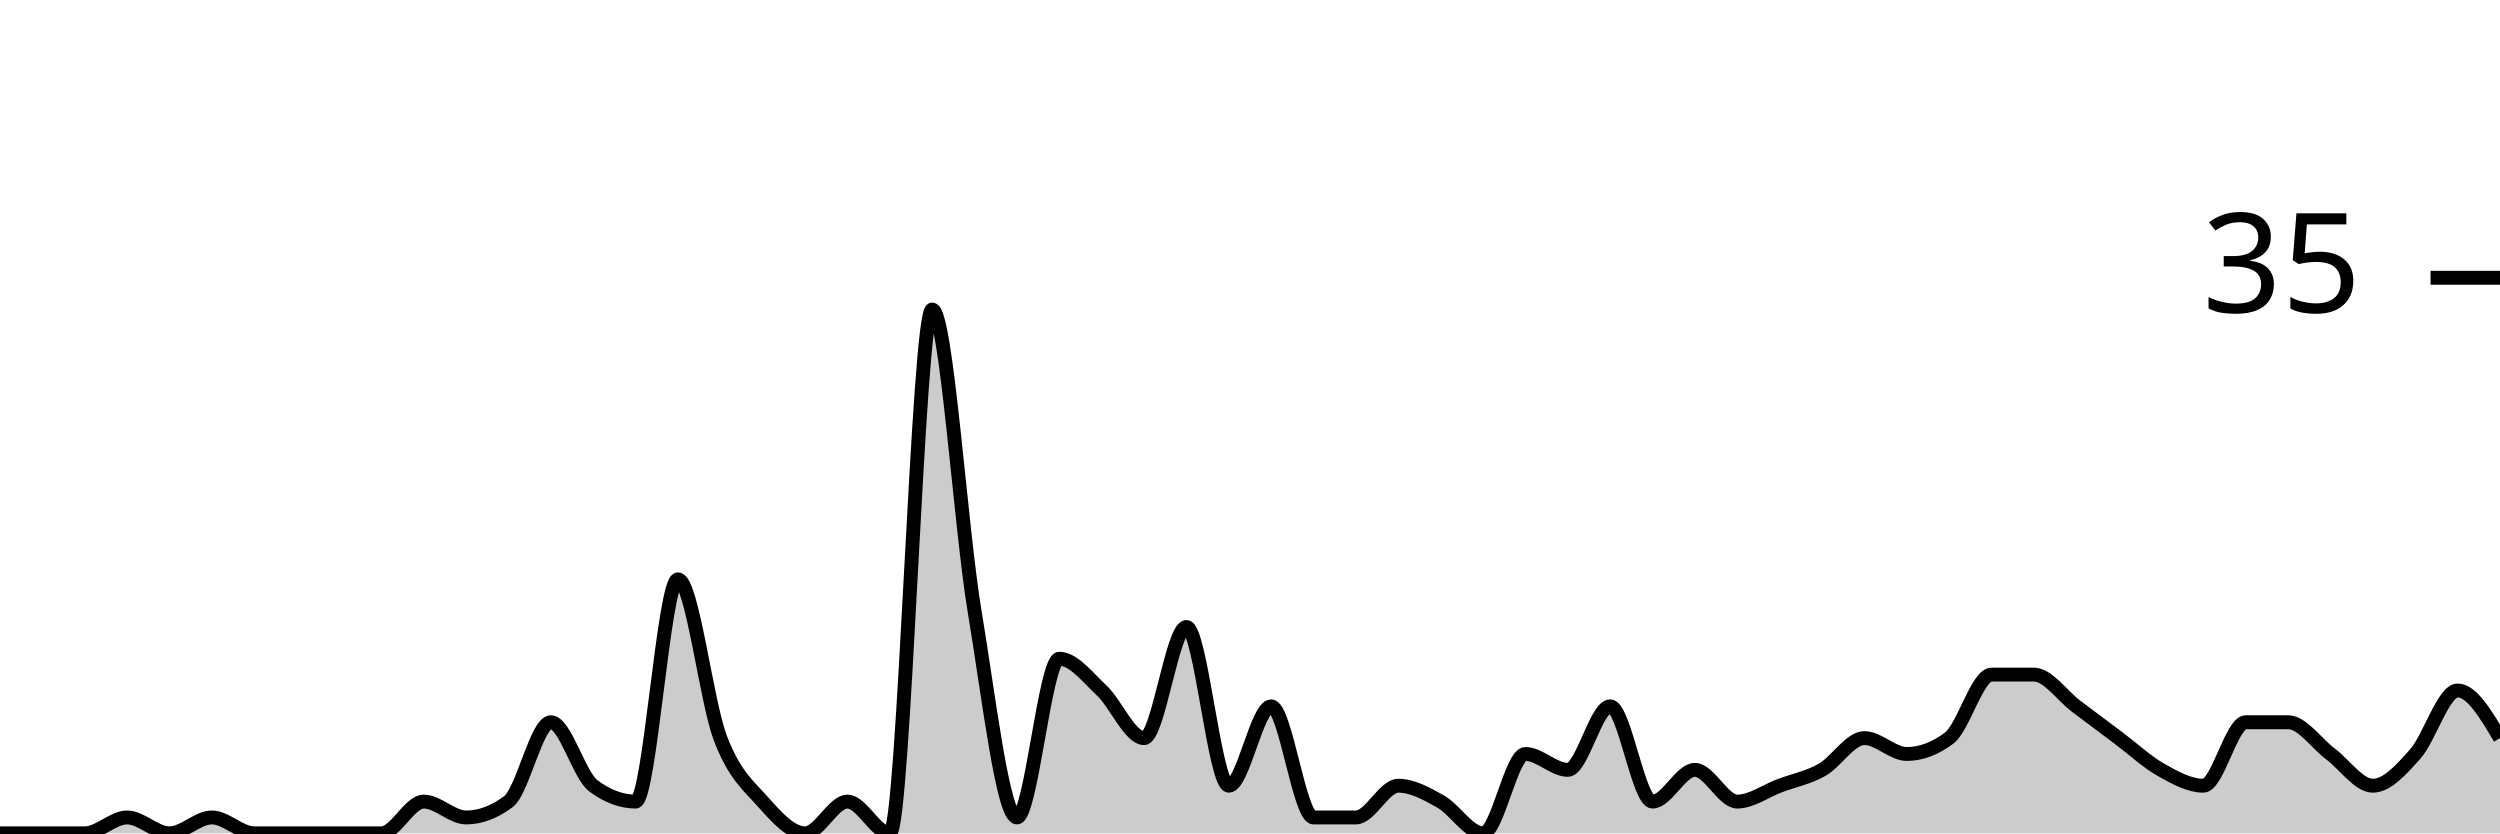
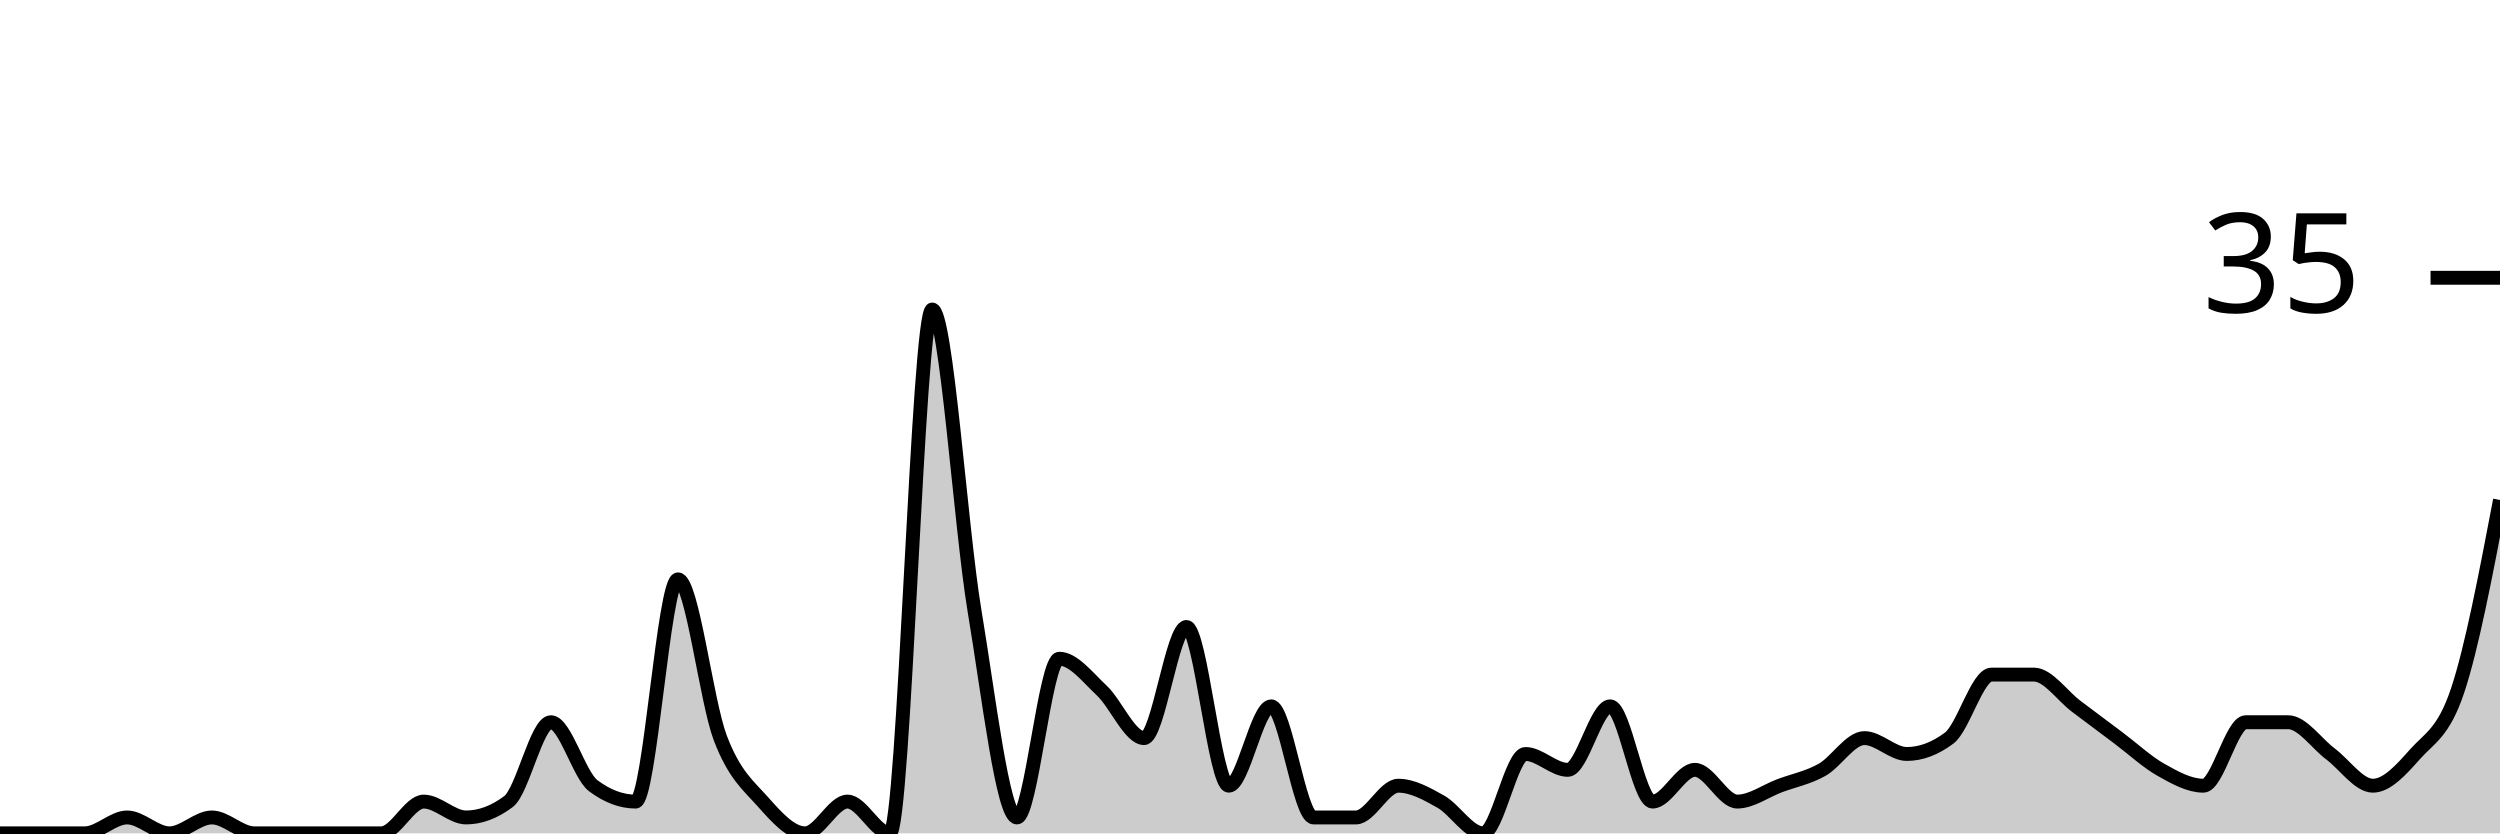
<svg xmlns="http://www.w3.org/2000/svg" viewBox="0 0 180 60">
  <g transform="translate(0,20)">
-     <path class="area" fill="rgba(0, 0, 0, 0.2)" d="M0,40C1.017,40,2.034,40,3.051,40C4.068,40,5.085,40,6.102,40C7.119,40,8.136,38.857,9.153,38.857C10.169,38.857,11.186,40,12.203,40C13.22,40,14.237,38.857,15.254,38.857C16.271,38.857,17.288,40,18.305,40C19.322,40,20.339,40,21.356,40C22.373,40,23.39,40,24.407,40C25.424,40,26.441,40,27.458,40C28.475,40,29.492,37.714,30.508,37.714C31.525,37.714,32.542,38.857,33.559,38.857C34.576,38.857,35.593,38.476,36.61,37.714C37.627,36.952,38.644,32,39.661,32C40.678,32,41.695,35.81,42.712,36.571C43.729,37.333,44.746,37.714,45.763,37.714C46.78,37.714,47.797,21.714,48.814,21.714C49.831,21.714,50.847,30.476,51.864,33.143C52.881,35.81,53.898,36.571,54.915,37.714C55.932,38.857,56.949,40,57.966,40C58.983,40,60,37.714,61.017,37.714C62.034,37.714,63.051,40,64.068,40C65.085,40,66.102,2.286,67.119,2.286C68.136,2.286,69.153,17.905,70.169,24C71.186,30.095,72.203,38.857,73.22,38.857C74.237,38.857,75.254,27.429,76.271,27.429C77.288,27.429,78.305,28.762,79.322,29.714C80.339,30.667,81.356,33.143,82.373,33.143C83.39,33.143,84.407,25.143,85.424,25.143C86.441,25.143,87.458,36.571,88.475,36.571C89.492,36.571,90.508,30.857,91.525,30.857C92.542,30.857,93.559,38.857,94.576,38.857C95.593,38.857,96.61,38.857,97.627,38.857C98.644,38.857,99.661,36.571,100.678,36.571C101.695,36.571,102.712,37.143,103.729,37.714C104.746,38.286,105.763,40,106.78,40C107.797,40,108.814,34.286,109.831,34.286C110.847,34.286,111.864,35.429,112.881,35.429C113.898,35.429,114.915,30.857,115.932,30.857C116.949,30.857,117.966,37.714,118.983,37.714C120,37.714,121.017,35.429,122.034,35.429C123.051,35.429,124.068,37.714,125.085,37.714C126.102,37.714,127.119,36.952,128.136,36.571C129.153,36.19,130.169,36,131.186,35.429C132.203,34.857,133.22,33.143,134.237,33.143C135.254,33.143,136.271,34.286,137.288,34.286C138.305,34.286,139.322,33.905,140.339,33.143C141.356,32.381,142.373,28.571,143.39,28.571C144.407,28.571,145.424,28.571,146.441,28.571C147.458,28.571,148.475,30.095,149.492,30.857C150.508,31.619,151.525,32.381,152.542,33.143C153.559,33.905,154.576,34.857,155.593,35.429C156.61,36,157.627,36.571,158.644,36.571C159.661,36.571,160.678,32,161.695,32C162.712,32,163.729,32,164.746,32C165.763,32,166.78,33.524,167.797,34.286C168.814,35.048,169.831,36.571,170.847,36.571C171.864,36.571,172.881,35.429,173.898,34.286C174.915,33.143,175.932,29.714,176.949,29.714C177.966,29.714,178.983,31.429,180,33.143L180,40C178.983,40,177.966,40,176.949,40C175.932,40,174.915,40,173.898,40C172.881,40,171.864,40,170.847,40C169.831,40,168.814,40,167.797,40C166.78,40,165.763,40,164.746,40C163.729,40,162.712,40,161.695,40C160.678,40,159.661,40,158.644,40C157.627,40,156.61,40,155.593,40C154.576,40,153.559,40,152.542,40C151.525,40,150.508,40,149.492,40C148.475,40,147.458,40,146.441,40C145.424,40,144.407,40,143.39,40C142.373,40,141.356,40,140.339,40C139.322,40,138.305,40,137.288,40C136.271,40,135.254,40,134.237,40C133.22,40,132.203,40,131.186,40C130.169,40,129.153,40,128.136,40C127.119,40,126.102,40,125.085,40C124.068,40,123.051,40,122.034,40C121.017,40,120,40,118.983,40C117.966,40,116.949,40,115.932,40C114.915,40,113.898,40,112.881,40C111.864,40,110.847,40,109.831,40C108.814,40,107.797,40,106.78,40C105.763,40,104.746,40,103.729,40C102.712,40,101.695,40,100.678,40C99.661,40,98.644,40,97.627,40C96.61,40,95.593,40,94.576,40C93.559,40,92.542,40,91.525,40C90.508,40,89.492,40,88.475,40C87.458,40,86.441,40,85.424,40C84.407,40,83.39,40,82.373,40C81.356,40,80.339,40,79.322,40C78.305,40,77.288,40,76.271,40C75.254,40,74.237,40,73.22,40C72.203,40,71.186,40,70.169,40C69.153,40,68.136,40,67.119,40C66.102,40,65.085,40,64.068,40C63.051,40,62.034,40,61.017,40C60,40,58.983,40,57.966,40C56.949,40,55.932,40,54.915,40C53.898,40,52.881,40,51.864,40C50.847,40,49.831,40,48.814,40C47.797,40,46.78,40,45.763,40C44.746,40,43.729,40,42.712,40C41.695,40,40.678,40,39.661,40C38.644,40,37.627,40,36.61,40C35.593,40,34.576,40,33.559,40C32.542,40,31.525,40,30.508,40C29.492,40,28.475,40,27.458,40C26.441,40,25.424,40,24.407,40C23.39,40,22.373,40,21.356,40C20.339,40,19.322,40,18.305,40C17.288,40,16.271,40,15.254,40C14.237,40,13.22,40,12.203,40C11.186,40,10.169,40,9.153,40C8.136,40,7.119,40,6.102,40C5.085,40,4.068,40,3.051,40C2.034,40,1.017,40,0,40Z" />
-     <path class="line" stroke="black" fill="none" d="M0,40C1.017,40,2.034,40,3.051,40C4.068,40,5.085,40,6.102,40C7.119,40,8.136,38.857,9.153,38.857C10.169,38.857,11.186,40,12.203,40C13.22,40,14.237,38.857,15.254,38.857C16.271,38.857,17.288,40,18.305,40C19.322,40,20.339,40,21.356,40C22.373,40,23.39,40,24.407,40C25.424,40,26.441,40,27.458,40C28.475,40,29.492,37.714,30.508,37.714C31.525,37.714,32.542,38.857,33.559,38.857C34.576,38.857,35.593,38.476,36.61,37.714C37.627,36.952,38.644,32,39.661,32C40.678,32,41.695,35.81,42.712,36.571C43.729,37.333,44.746,37.714,45.763,37.714C46.78,37.714,47.797,21.714,48.814,21.714C49.831,21.714,50.847,30.476,51.864,33.143C52.881,35.81,53.898,36.571,54.915,37.714C55.932,38.857,56.949,40,57.966,40C58.983,40,60,37.714,61.017,37.714C62.034,37.714,63.051,40,64.068,40C65.085,40,66.102,2.286,67.119,2.286C68.136,2.286,69.153,17.905,70.169,24C71.186,30.095,72.203,38.857,73.22,38.857C74.237,38.857,75.254,27.429,76.271,27.429C77.288,27.429,78.305,28.762,79.322,29.714C80.339,30.667,81.356,33.143,82.373,33.143C83.39,33.143,84.407,25.143,85.424,25.143C86.441,25.143,87.458,36.571,88.475,36.571C89.492,36.571,90.508,30.857,91.525,30.857C92.542,30.857,93.559,38.857,94.576,38.857C95.593,38.857,96.61,38.857,97.627,38.857C98.644,38.857,99.661,36.571,100.678,36.571C101.695,36.571,102.712,37.143,103.729,37.714C104.746,38.286,105.763,40,106.78,40C107.797,40,108.814,34.286,109.831,34.286C110.847,34.286,111.864,35.429,112.881,35.429C113.898,35.429,114.915,30.857,115.932,30.857C116.949,30.857,117.966,37.714,118.983,37.714C120,37.714,121.017,35.429,122.034,35.429C123.051,35.429,124.068,37.714,125.085,37.714C126.102,37.714,127.119,36.952,128.136,36.571C129.153,36.19,130.169,36,131.186,35.429C132.203,34.857,133.22,33.143,134.237,33.143C135.254,33.143,136.271,34.286,137.288,34.286C138.305,34.286,139.322,33.905,140.339,33.143C141.356,32.381,142.373,28.571,143.39,28.571C144.407,28.571,145.424,28.571,146.441,28.571C147.458,28.571,148.475,30.095,149.492,30.857C150.508,31.619,151.525,32.381,152.542,33.143C153.559,33.905,154.576,34.857,155.593,35.429C156.61,36,157.627,36.571,158.644,36.571C159.661,36.571,160.678,32,161.695,32C162.712,32,163.729,32,164.746,32C165.763,32,166.78,33.524,167.797,34.286C168.814,35.048,169.831,36.571,170.847,36.571C171.864,36.571,172.881,35.429,173.898,34.286C174.915,33.143,175.932,29.714,176.949,29.714C177.966,29.714,178.983,31.429,180,33.143" />
+     <path class="area" fill="rgba(0, 0, 0, 0.2)" d="M0,40C1.017,40,2.034,40,3.051,40C4.068,40,5.085,40,6.102,40C7.119,40,8.136,38.857,9.153,38.857C10.169,38.857,11.186,40,12.203,40C13.22,40,14.237,38.857,15.254,38.857C16.271,38.857,17.288,40,18.305,40C19.322,40,20.339,40,21.356,40C22.373,40,23.39,40,24.407,40C25.424,40,26.441,40,27.458,40C28.475,40,29.492,37.714,30.508,37.714C31.525,37.714,32.542,38.857,33.559,38.857C34.576,38.857,35.593,38.476,36.61,37.714C37.627,36.952,38.644,32,39.661,32C40.678,32,41.695,35.81,42.712,36.571C43.729,37.333,44.746,37.714,45.763,37.714C46.78,37.714,47.797,21.714,48.814,21.714C49.831,21.714,50.847,30.476,51.864,33.143C52.881,35.81,53.898,36.571,54.915,37.714C55.932,38.857,56.949,40,57.966,40C58.983,40,60,37.714,61.017,37.714C62.034,37.714,63.051,40,64.068,40C65.085,40,66.102,2.286,67.119,2.286C68.136,2.286,69.153,17.905,70.169,24C71.186,30.095,72.203,38.857,73.22,38.857C74.237,38.857,75.254,27.429,76.271,27.429C77.288,27.429,78.305,28.762,79.322,29.714C80.339,30.667,81.356,33.143,82.373,33.143C83.39,33.143,84.407,25.143,85.424,25.143C86.441,25.143,87.458,36.571,88.475,36.571C89.492,36.571,90.508,30.857,91.525,30.857C92.542,30.857,93.559,38.857,94.576,38.857C95.593,38.857,96.61,38.857,97.627,38.857C98.644,38.857,99.661,36.571,100.678,36.571C101.695,36.571,102.712,37.143,103.729,37.714C104.746,38.286,105.763,40,106.78,40C107.797,40,108.814,34.286,109.831,34.286C110.847,34.286,111.864,35.429,112.881,35.429C113.898,35.429,114.915,30.857,115.932,30.857C116.949,30.857,117.966,37.714,118.983,37.714C120,37.714,121.017,35.429,122.034,35.429C123.051,35.429,124.068,37.714,125.085,37.714C126.102,37.714,127.119,36.952,128.136,36.571C129.153,36.19,130.169,36,131.186,35.429C132.203,34.857,133.22,33.143,134.237,33.143C135.254,33.143,136.271,34.286,137.288,34.286C138.305,34.286,139.322,33.905,140.339,33.143C141.356,32.381,142.373,28.571,143.39,28.571C144.407,28.571,145.424,28.571,146.441,28.571C147.458,28.571,148.475,30.095,149.492,30.857C150.508,31.619,151.525,32.381,152.542,33.143C153.559,33.905,154.576,34.857,155.593,35.429C156.61,36,157.627,36.571,158.644,36.571C159.661,36.571,160.678,32,161.695,32C162.712,32,163.729,32,164.746,32C165.763,32,166.78,33.524,167.797,34.286C168.814,35.048,169.831,36.571,170.847,36.571C171.864,36.571,172.881,35.429,173.898,34.286C174.915,33.143,175.932,32.762,176.949,29.714C177.966,26.667,178.983,21.333,180,16L180,40C178.983,40,177.966,40,176.949,40C175.932,40,174.915,40,173.898,40C172.881,40,171.864,40,170.847,40C169.831,40,168.814,40,167.797,40C166.78,40,165.763,40,164.746,40C163.729,40,162.712,40,161.695,40C160.678,40,159.661,40,158.644,40C157.627,40,156.61,40,155.593,40C154.576,40,153.559,40,152.542,40C151.525,40,150.508,40,149.492,40C148.475,40,147.458,40,146.441,40C145.424,40,144.407,40,143.39,40C142.373,40,141.356,40,140.339,40C139.322,40,138.305,40,137.288,40C136.271,40,135.254,40,134.237,40C133.22,40,132.203,40,131.186,40C130.169,40,129.153,40,128.136,40C127.119,40,126.102,40,125.085,40C124.068,40,123.051,40,122.034,40C121.017,40,120,40,118.983,40C117.966,40,116.949,40,115.932,40C114.915,40,113.898,40,112.881,40C111.864,40,110.847,40,109.831,40C108.814,40,107.797,40,106.78,40C105.763,40,104.746,40,103.729,40C102.712,40,101.695,40,100.678,40C99.661,40,98.644,40,97.627,40C96.61,40,95.593,40,94.576,40C93.559,40,92.542,40,91.525,40C90.508,40,89.492,40,88.475,40C87.458,40,86.441,40,85.424,40C84.407,40,83.39,40,82.373,40C81.356,40,80.339,40,79.322,40C78.305,40,77.288,40,76.271,40C75.254,40,74.237,40,73.22,40C72.203,40,71.186,40,70.169,40C69.153,40,68.136,40,67.119,40C66.102,40,65.085,40,64.068,40C63.051,40,62.034,40,61.017,40C60,40,58.983,40,57.966,40C56.949,40,55.932,40,54.915,40C53.898,40,52.881,40,51.864,40C50.847,40,49.831,40,48.814,40C47.797,40,46.78,40,45.763,40C44.746,40,43.729,40,42.712,40C41.695,40,40.678,40,39.661,40C38.644,40,37.627,40,36.61,40C35.593,40,34.576,40,33.559,40C32.542,40,31.525,40,30.508,40C29.492,40,28.475,40,27.458,40C26.441,40,25.424,40,24.407,40C23.39,40,22.373,40,21.356,40C20.339,40,19.322,40,18.305,40C17.288,40,16.271,40,15.254,40C14.237,40,13.22,40,12.203,40C11.186,40,10.169,40,9.153,40C8.136,40,7.119,40,6.102,40C5.085,40,4.068,40,3.051,40C2.034,40,1.017,40,0,40Z" />
+     <path class="line" stroke="black" fill="none" d="M0,40C1.017,40,2.034,40,3.051,40C4.068,40,5.085,40,6.102,40C7.119,40,8.136,38.857,9.153,38.857C10.169,38.857,11.186,40,12.203,40C13.22,40,14.237,38.857,15.254,38.857C16.271,38.857,17.288,40,18.305,40C19.322,40,20.339,40,21.356,40C22.373,40,23.39,40,24.407,40C25.424,40,26.441,40,27.458,40C28.475,40,29.492,37.714,30.508,37.714C31.525,37.714,32.542,38.857,33.559,38.857C34.576,38.857,35.593,38.476,36.61,37.714C37.627,36.952,38.644,32,39.661,32C40.678,32,41.695,35.81,42.712,36.571C43.729,37.333,44.746,37.714,45.763,37.714C46.78,37.714,47.797,21.714,48.814,21.714C49.831,21.714,50.847,30.476,51.864,33.143C52.881,35.81,53.898,36.571,54.915,37.714C55.932,38.857,56.949,40,57.966,40C58.983,40,60,37.714,61.017,37.714C62.034,37.714,63.051,40,64.068,40C65.085,40,66.102,2.286,67.119,2.286C68.136,2.286,69.153,17.905,70.169,24C71.186,30.095,72.203,38.857,73.22,38.857C74.237,38.857,75.254,27.429,76.271,27.429C77.288,27.429,78.305,28.762,79.322,29.714C80.339,30.667,81.356,33.143,82.373,33.143C83.39,33.143,84.407,25.143,85.424,25.143C86.441,25.143,87.458,36.571,88.475,36.571C89.492,36.571,90.508,30.857,91.525,30.857C92.542,30.857,93.559,38.857,94.576,38.857C95.593,38.857,96.61,38.857,97.627,38.857C98.644,38.857,99.661,36.571,100.678,36.571C101.695,36.571,102.712,37.143,103.729,37.714C104.746,38.286,105.763,40,106.78,40C107.797,40,108.814,34.286,109.831,34.286C110.847,34.286,111.864,35.429,112.881,35.429C113.898,35.429,114.915,30.857,115.932,30.857C116.949,30.857,117.966,37.714,118.983,37.714C120,37.714,121.017,35.429,122.034,35.429C123.051,35.429,124.068,37.714,125.085,37.714C126.102,37.714,127.119,36.952,128.136,36.571C129.153,36.19,130.169,36,131.186,35.429C132.203,34.857,133.22,33.143,134.237,33.143C135.254,33.143,136.271,34.286,137.288,34.286C138.305,34.286,139.322,33.905,140.339,33.143C141.356,32.381,142.373,28.571,143.39,28.571C144.407,28.571,145.424,28.571,146.441,28.571C147.458,28.571,148.475,30.095,149.492,30.857C150.508,31.619,151.525,32.381,152.542,33.143C153.559,33.905,154.576,34.857,155.593,35.429C156.61,36,157.627,36.571,158.644,36.571C159.661,36.571,160.678,32,161.695,32C162.712,32,163.729,32,164.746,32C165.763,32,166.78,33.524,167.797,34.286C168.814,35.048,169.831,36.571,170.847,36.571C171.864,36.571,172.881,35.429,173.898,34.286C174.915,33.143,175.932,32.762,176.949,29.714C177.966,26.667,178.983,21.333,180,16" />
    <path class="axis-ceiling" stroke-width="1" stroke="black" fill="none" d="M175,0L180,0" />
    <text class="axis-ceiling-label" font-family="sans-serif" text-anchor="end" font-size="10px" x="170" y="2.5">35</text>
  </g>
</svg>
